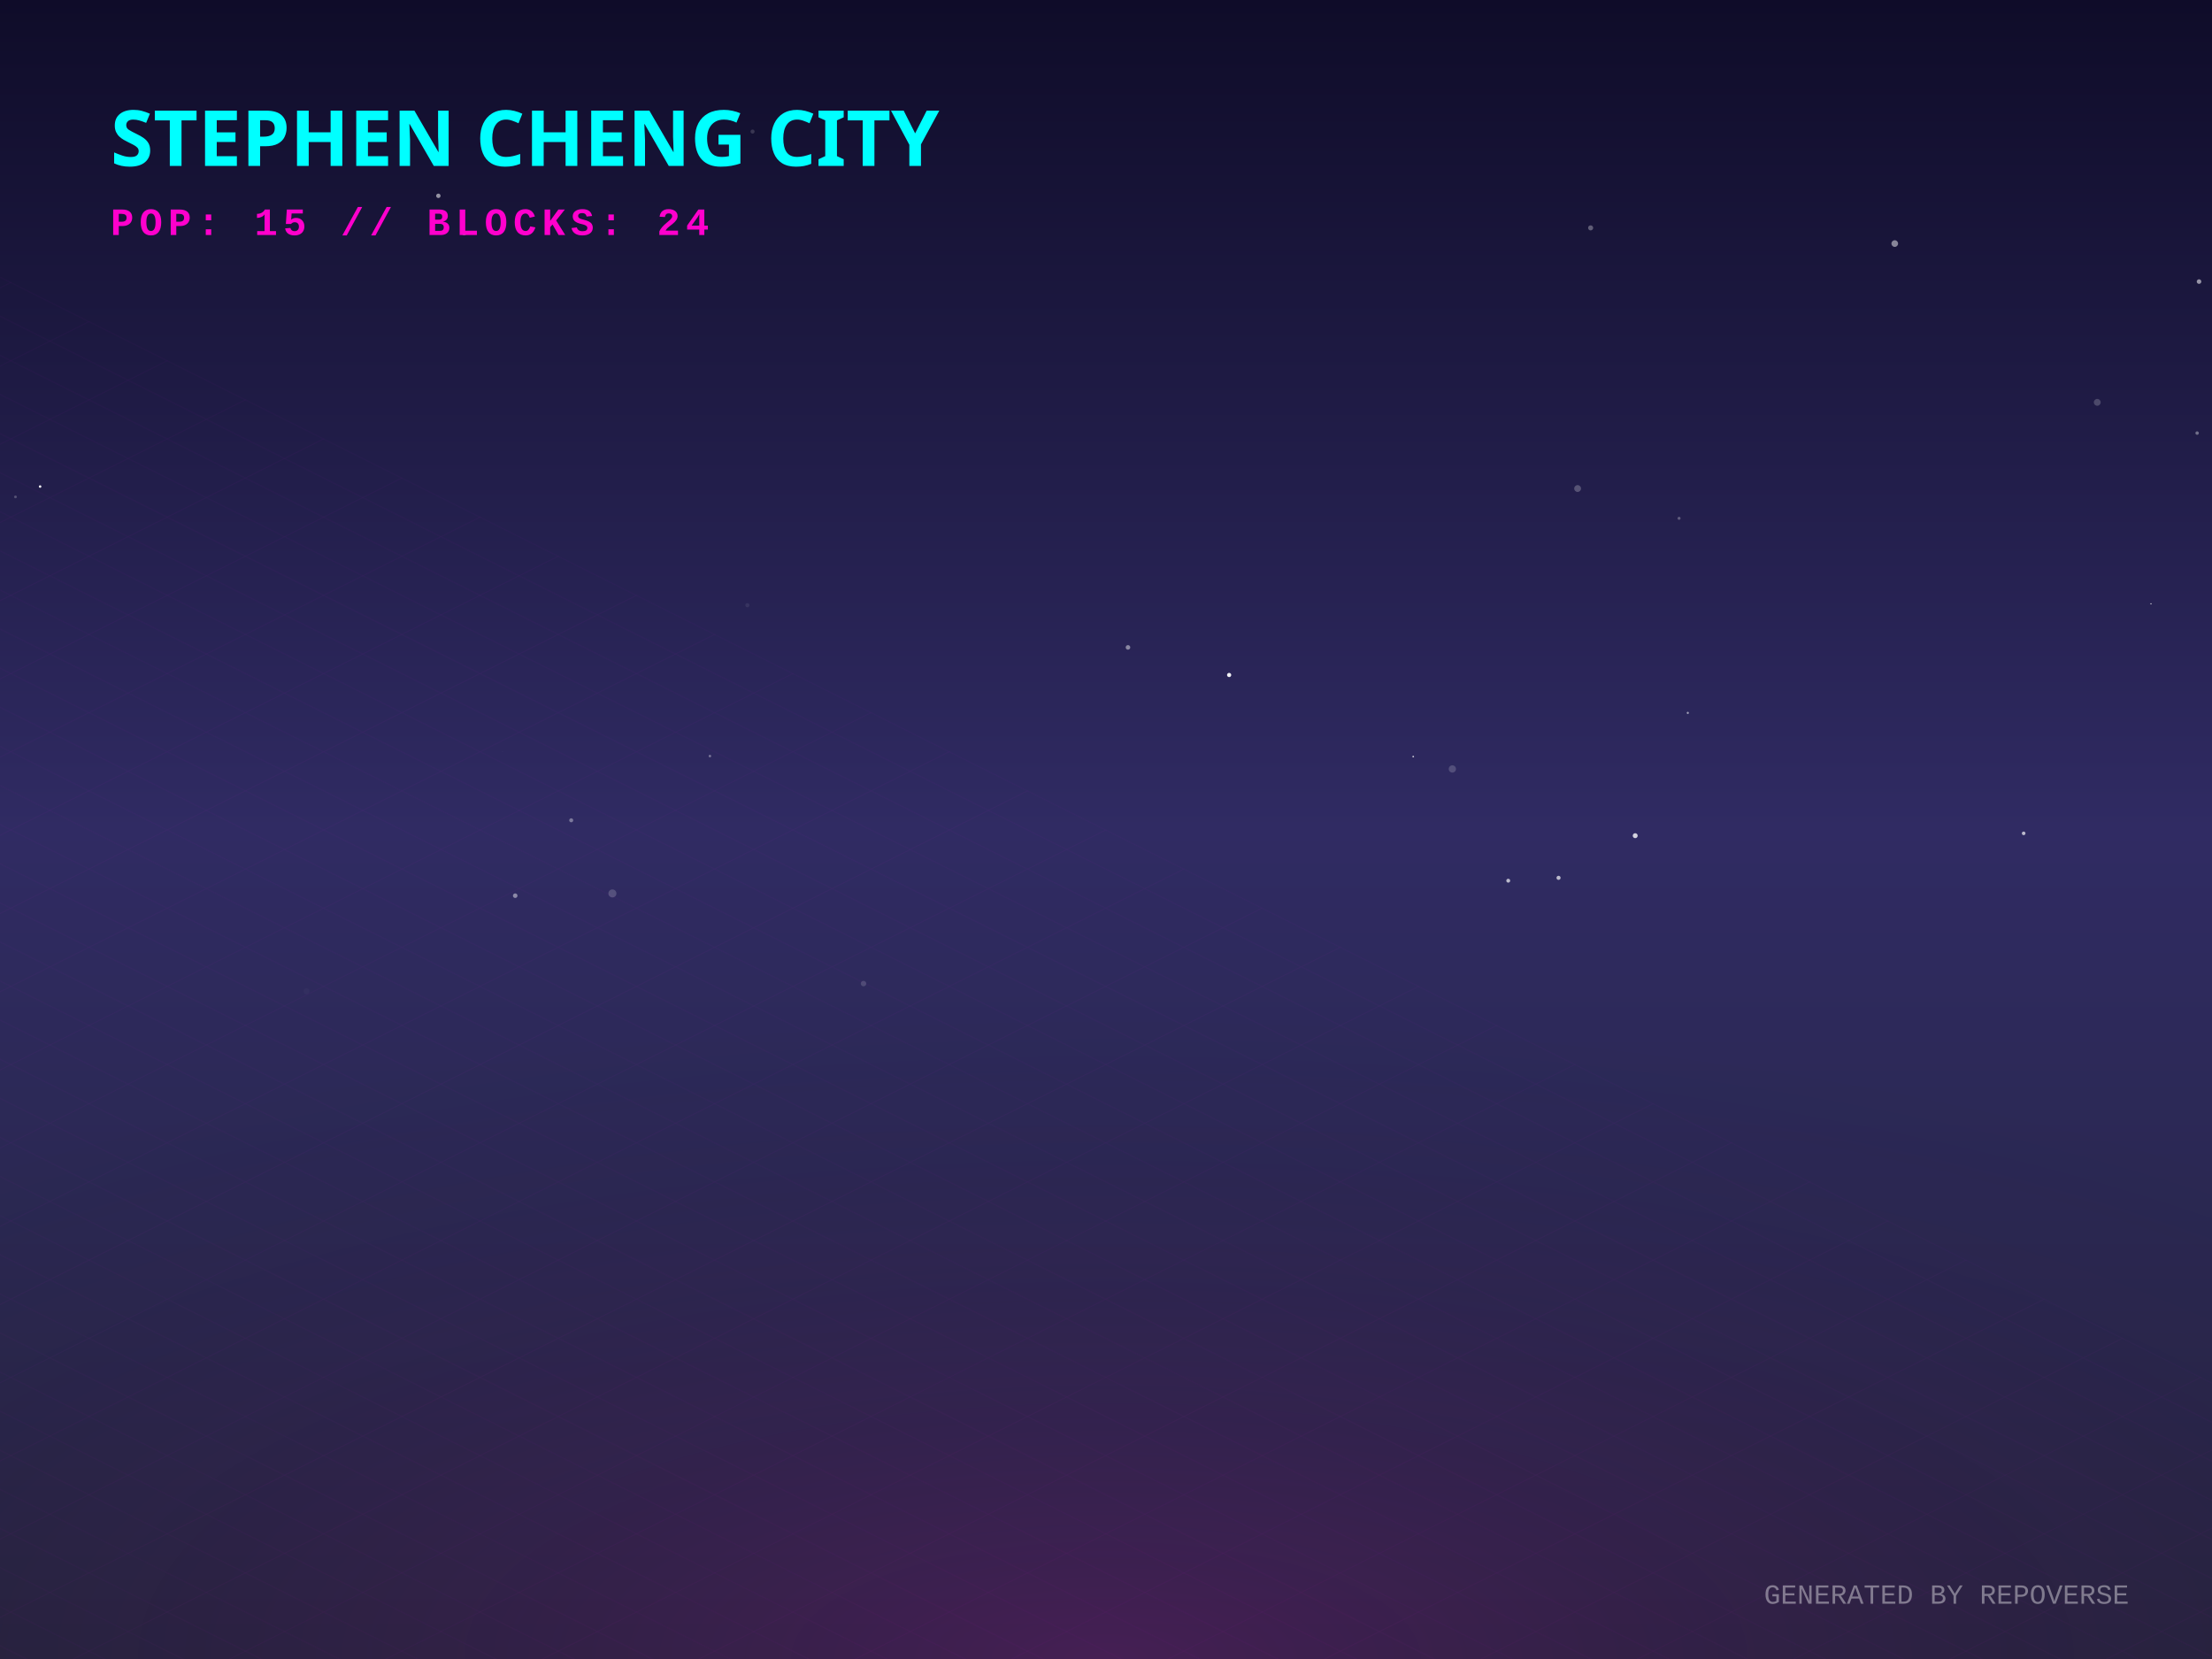
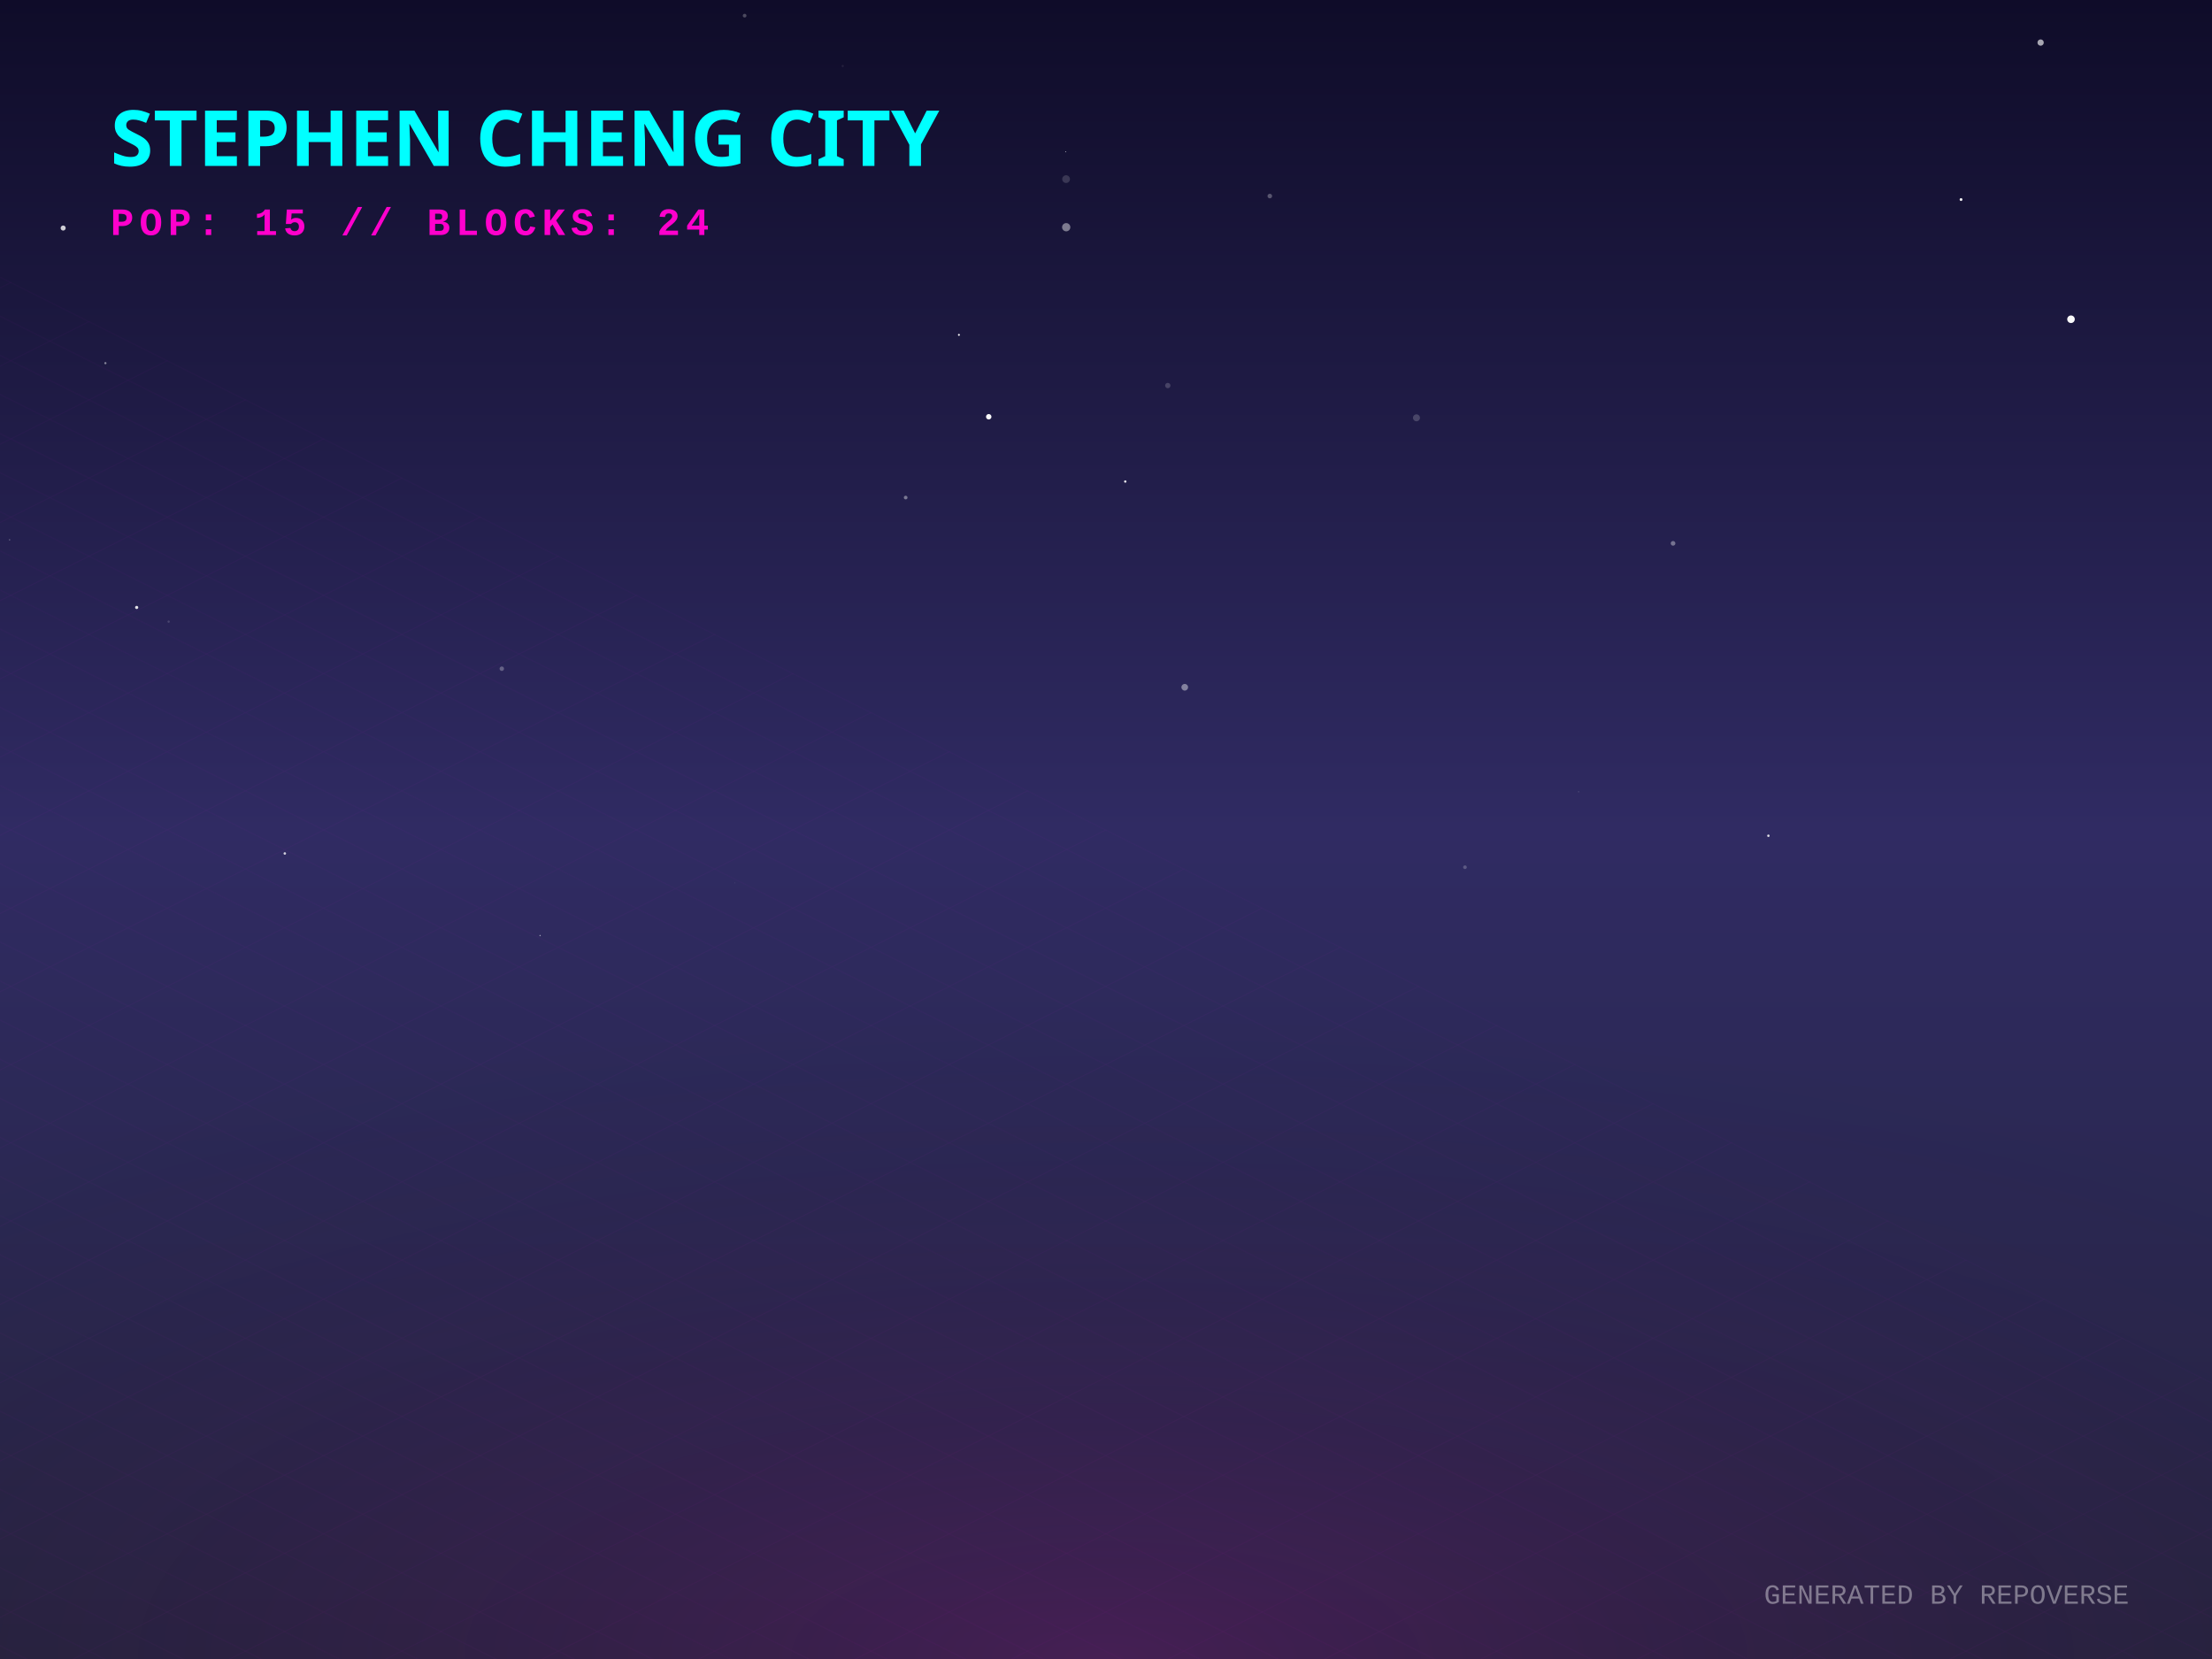
<svg xmlns="http://www.w3.org/2000/svg" width="800" height="600" viewBox="0 0 800 600">
  <defs>
    <linearGradient id="skyGradient" x1="0%" y1="0%" x2="0%" y2="100%">
      <stop offset="0%" stop-color="#0f0c29" />
      <stop offset="50%" stop-color="#302b63" />
      <stop offset="100%" stop-color="#24243e" />
    </linearGradient>
    <pattern id="gridPattern" width="40" height="20" patternUnits="userSpaceOnUse" patternTransform="rotate(0)">
      <path d="M 40 0 L 0 0 0 20" fill="none" stroke="magenta" stroke-width="0.5" opacity="0.2" />
    </pattern>
    <radialGradient id="floorGlow" cx="50%" cy="100%" r="80%">
      <stop offset="0%" stop-color="#ff00cc" stop-opacity="0.15" />
      <stop offset="100%" stop-color="transparent" />
    </radialGradient>
    <linearGradient id="gradLeft-happy" x1="0%" y1="0%" x2="100%" y2="100%">
      <stop offset="0%" stop-color="#FFD700" stop-opacity="0.8" />
      <stop offset="100%" stop-color="#050510" stop-opacity="0.9" />
    </linearGradient>
    <linearGradient id="gradRight-happy" x1="0%" y1="0%" x2="0%" y2="100%">
      <stop offset="0%" stop-color="#FFD700" stop-opacity="0.6" />
      <stop offset="100%" stop-color="#0b0b1a" stop-opacity="0.8" />
    </linearGradient>
    <linearGradient id="gradLeft-focused" x1="0%" y1="0%" x2="100%" y2="100%">
      <stop offset="0%" stop-color="#00FF94" stop-opacity="0.8" />
      <stop offset="100%" stop-color="#050510" stop-opacity="0.9" />
    </linearGradient>
    <linearGradient id="gradRight-focused" x1="0%" y1="0%" x2="0%" y2="100%">
      <stop offset="0%" stop-color="#00FF94" stop-opacity="0.6" />
      <stop offset="100%" stop-color="#0b0b1a" stop-opacity="0.8" />
    </linearGradient>
    <linearGradient id="gradLeft-calm" x1="0%" y1="0%" x2="100%" y2="100%">
      <stop offset="0%" stop-color="#00C2FF" stop-opacity="0.8" />
      <stop offset="100%" stop-color="#050510" stop-opacity="0.9" />
    </linearGradient>
    <linearGradient id="gradRight-calm" x1="0%" y1="0%" x2="0%" y2="100%">
      <stop offset="0%" stop-color="#00C2FF" stop-opacity="0.6" />
      <stop offset="100%" stop-color="#0b0b1a" stop-opacity="0.8" />
    </linearGradient>
    <linearGradient id="gradLeft-stressed" x1="0%" y1="0%" x2="100%" y2="100%">
      <stop offset="0%" stop-color="#FF2A6D" stop-opacity="0.8" />
      <stop offset="100%" stop-color="#050510" stop-opacity="0.9" />
    </linearGradient>
    <linearGradient id="gradRight-stressed" x1="0%" y1="0%" x2="0%" y2="100%">
      <stop offset="0%" stop-color="#FF2A6D" stop-opacity="0.6" />
      <stop offset="100%" stop-color="#0b0b1a" stop-opacity="0.8" />
    </linearGradient>
    <linearGradient id="gradLeft-energetic" x1="0%" y1="0%" x2="100%" y2="100%">
      <stop offset="0%" stop-color="#D300C5" stop-opacity="0.8" />
      <stop offset="100%" stop-color="#050510" stop-opacity="0.9" />
    </linearGradient>
    <linearGradient id="gradRight-energetic" x1="0%" y1="0%" x2="0%" y2="100%">
      <stop offset="0%" stop-color="#D300C5" stop-opacity="0.6" />
      <stop offset="100%" stop-color="#0b0b1a" stop-opacity="0.8" />
    </linearGradient>
  </defs>
  <rect width="100%" height="100%" fill="url(#skyGradient)" />
-   <circle cx="14.507" cy="175.964" r="0.456" fill="white" opacity="0.936" />
-   <circle cx="167.877" cy="84.3" r="0.844" fill="white" opacity="0.38" />
-   <circle cx="591.396" cy="302.237" r="0.894" fill="white" opacity="0.791" />
-   <circle cx="610.414" cy="257.826" r="0.39" fill="white" opacity="0.56" />
-   <circle cx="575.276" cy="82.416" r="0.915" fill="white" opacity="0.307" />
-   <circle cx="186.33" cy="323.938" r="0.825" fill="white" opacity="0.448" />
-   <circle cx="511.105" cy="273.632" r="0.304" fill="white" opacity="0.735" />
-   <circle cx="110.847" cy="358.499" r="1.078" fill="white" opacity="0.025" />
-   <circle cx="607.259" cy="187.46" r="0.546" fill="white" opacity="0.275" />
-   <circle cx="256.753" cy="273.442" r="0.462" fill="white" opacity="0.353" />
-   <circle cx="685.265" cy="88.09" r="1.203" fill="white" opacity="0.48" />
-   <circle cx="731.889" cy="301.394" r="0.656" fill="white" opacity="0.669" />
-   <circle cx="563.67" cy="317.48" r="0.745" fill="white" opacity="0.676" />
-   <circle cx="270.303" cy="218.889" r="0.738" fill="white" opacity="0.078" />
-   <circle cx="525.264" cy="278.103" r="1.311" fill="white" opacity="0.177" />
-   <circle cx="272.172" cy="47.578" r="0.733" fill="white" opacity="0.159" />
-   <circle cx="758.502" cy="145.513" r="1.24" fill="white" opacity="0.203" />
-   <circle cx="444.533" cy="244.118" r="0.759" fill="white" opacity="0.939" />
-   <circle cx="570.565" cy="176.681" r="1.236" fill="white" opacity="0.237" />
-   <circle cx="206.589" cy="296.67" r="0.725" fill="white" opacity="0.37" />
-   <circle cx="221.485" cy="323.124" r="1.45" fill="white" opacity="0.185" />
-   <circle cx="407.95" cy="234.14" r="0.828" fill="white" opacity="0.452" />
-   <circle cx="5.593" cy="179.704" r="0.502" fill="white" opacity="0.224" />
-   <circle cx="181.775" cy="271.818" r="0.068" fill="white" opacity="0.279" />
-   <circle cx="158.538" cy="70.819" r="0.798" fill="white" opacity="0.537" />
-   <circle cx="312.301" cy="355.728" r="0.992" fill="white" opacity="0.156" />
-   <circle cx="545.477" cy="318.517" r="0.703" fill="white" opacity="0.674" />
-   <circle cx="777.928" cy="218.374" r="0.217" fill="white" opacity="0.895" />
-   <circle cx="794.62" cy="156.626" r="0.622" fill="white" opacity="0.364" />
-   <circle cx="795.311" cy="101.838" r="0.828" fill="white" opacity="0.543" />
+   <circle cx="459.245" cy="70.909" r="0.831" fill="white" opacity="0.281" />
+   <circle cx="605.081" cy="196.512" r="0.843" fill="white" opacity="0.372" />
+   <circle cx="269.302" cy="5.664" r="0.67" fill="white" opacity="0.253" />
+   <circle cx="738.018" cy="15.396" r="1.141" fill="white" opacity="0.635" />
+   <circle cx="385.563" cy="64.783" r="1.401" fill="white" opacity="0.153" />
+   <circle cx="385.396" cy="54.911" r="0.152" fill="white" opacity="0.892" />
+   <circle cx="422.347" cy="139.442" r="0.964" fill="white" opacity="0.183" />
+   <circle cx="3.464" cy="195.228" r="0.262" fill="white" opacity="0.302" />
+   <circle cx="570.944" cy="286.349" r="0.269" fill="white" opacity="0.123" />
+   <circle cx="38.121" cy="131.339" r="0.397" fill="white" opacity="0.471" />
+   <circle cx="327.549" cy="179.953" r="0.666" fill="white" opacity="0.396" />
+   <circle cx="49.428" cy="219.691" r="0.576" fill="white" opacity="0.866" />
+   <circle cx="529.826" cy="313.643" r="0.662" fill="white" opacity="0.216" />
+   <circle cx="195.336" cy="338.359" r="0.247" fill="white" opacity="0.541" />
+   <circle cx="60.993" cy="224.829" r="0.415" fill="white" opacity="0.16" />
+   <circle cx="22.844" cy="82.475" r="0.914" fill="white" opacity="0.791" />
+   <circle cx="428.479" cy="248.556" r="1.206" fill="white" opacity="0.418" />
+   <circle cx="639.563" cy="302.264" r="0.444" fill="white" opacity="0.831" />
+   <circle cx="749.005" cy="115.458" r="1.37" fill="white" opacity="0.97" />
+   <circle cx="206.891" cy="167.96" r="0.008" fill="white" opacity="0.163" />
+   <circle cx="406.97" cy="174.151" r="0.429" fill="white" opacity="0.927" />
+   <circle cx="103.003" cy="308.67" r="0.455" fill="white" opacity="0.781" />
+   <circle cx="181.482" cy="241.846" r="0.807" fill="white" opacity="0.28" />
+   <circle cx="709.238" cy="72.17" r="0.511" fill="white" opacity="0.934" />
+   <circle cx="304.79" cy="23.878" r="0.39" fill="white" opacity="0.082" />
+   <circle cx="385.61" cy="82.178" r="1.494" fill="white" opacity="0.437" />
+   <circle cx="357.589" cy="150.726" r="0.984" fill="white" opacity="0.97" />
+   <circle cx="265.814" cy="319.342" r="0.088" fill="white" opacity="0.363" />
+   <circle cx="512.286" cy="151.11" r="1.263" fill="white" opacity="0.186" />
+   <circle cx="346.806" cy="121.113" r="0.346" fill="white" opacity="0.991" />
  <g transform="translate(0, 300) scale(1, 0.5)">
    <rect x="-800" y="0" width="2400" height="1200" fill="url(#gridPattern)" opacity="0.3" transform="rotate(45, 400, 0)" />
  </g>
  <rect x="0" y="300" width="800" height="300" fill="url(#floorGlow)" />
  <g transform="translate(40, 60)">
    <text fill="cyan" font-family="Verdana, sans-serif" font-size="28" font-weight="900" style="text-shadow: 0 0 10px cyan;">STEPHEN CHENG CITY</text>
    <text y="25" fill="#ff00cc" font-family="Courier New, monospace" font-size="14" font-weight="bold" letter-spacing="2">POP: 15 // BLOCKS: 24</text>
  </g>
  <g transform="translate(0, 50)">
-     <a href="https://github.com/zintaen/wife-cv" target="_blank">
+     <a href="https://github.com/zintaen/my-cv" target="_blank">
      <g class="building" opacity="0">
        <animate attributeName="opacity" values="0;1" dur="0.8s" begin="0s" fill="freeze" />
        <ellipse cx="400" cy="292.833" rx="22.5" ry="12" fill="black" opacity="0.4" blur="2" />
-         <path d="M 385 92.833 l 0 200 l 15 7.5 l 0 -200 z" fill="url(#gradLeft-focused)" stroke="none" />
-         <path d="M 415 92.833 l 0 200 l -15 7.5 l 0 -200 z" fill="url(#gradRight-focused)" stroke="none" />
-         <path d="M 400 85.333 l 15 7.5 l -15 7.5 l -15 -7.5 z" fill="#E0FFF1" fill-opacity="0.9" stroke="none" />
-         <path d="M 385 92.833 l 0 200 l 15 7.5 l 0 -200 z" fill="none" stroke="#00FF94" stroke-width="0.5" opacity="0.5" />
-         <path d="M 415 92.833 l 0 200 l -15 7.5 l 0 -200 z" fill="none" stroke="#00FF94" stroke-width="0.5" opacity="0.5" />
+         <path d="M 385 146.833 l 0 146 l 15 7.5 l 0 -146 z" fill="url(#gradLeft-focused)" stroke="none" />
+         <path d="M 415 146.833 l 0 146 l -15 7.5 l 0 -146 z" fill="url(#gradRight-focused)" stroke="none" />
+         <path d="M 400 139.333 l 15 7.5 l -15 7.5 l -15 -7.5 z" fill="#E0FFF1" fill-opacity="0.9" stroke="none" />
+         <path d="M 385 146.833 l 0 146 l 15 7.5 l 0 -146 z" fill="none" stroke="#00FF94" stroke-width="0.5" opacity="0.5" />
+         <path d="M 415 146.833 l 0 146 l -15 7.5 l 0 -146 z" fill="none" stroke="#00FF94" stroke-width="0.5" opacity="0.5" />
        <path d="M 404 277.333 l 7 4" stroke="#E0FFF1" stroke-width="2" stroke-opacity="0.6" />
        <path d="M 389 279.333 l 7 -4" stroke="#E0FFF1" stroke-width="2" stroke-opacity="0.4" />
        <path d="M 389 269.333 l 7 -4" stroke="#E0FFF1" stroke-width="2" stroke-opacity="0.4" />
        <path d="M 404 257.333 l 7 4" stroke="#E0FFF1" stroke-width="2" stroke-opacity="0.6" />
-         <path d="M 389 259.333 l 7 -4" stroke="#E0FFF1" stroke-width="2" stroke-opacity="0.4" />
        <path d="M 404 247.333 l 7 4" stroke="#E0FFF1" stroke-width="2" stroke-opacity="0.6" />
-         <path d="M 389 249.333 l 7 -4" stroke="#E0FFF1" stroke-width="2" stroke-opacity="0.4" />
        <path d="M 404 237.333 l 7 4" stroke="#E0FFF1" stroke-width="2" stroke-opacity="0.6" />
        <path d="M 389 239.333 l 7 -4" stroke="#E0FFF1" stroke-width="2" stroke-opacity="0.4" />
+         <path d="M 404 227.333 l 7 4" stroke="#E0FFF1" stroke-width="2" stroke-opacity="0.6" />
        <path d="M 389 229.333 l 7 -4" stroke="#E0FFF1" stroke-width="2" stroke-opacity="0.4" />
-         <path d="M 404 217.333 l 7 4" stroke="#E0FFF1" stroke-width="2" stroke-opacity="0.6" />
        <path d="M 389 219.333 l 7 -4" stroke="#E0FFF1" stroke-width="2" stroke-opacity="0.4" />
+         <path d="M 404 207.333 l 7 4" stroke="#E0FFF1" stroke-width="2" stroke-opacity="0.6" />
        <path d="M 389 209.333 l 7 -4" stroke="#E0FFF1" stroke-width="2" stroke-opacity="0.4" />
        <path d="M 404 197.333 l 7 4" stroke="#E0FFF1" stroke-width="2" stroke-opacity="0.6" />
+         <path d="M 389 199.333 l 7 -4" stroke="#E0FFF1" stroke-width="2" stroke-opacity="0.4" />
+         <path d="M 404 187.333 l 7 4" stroke="#E0FFF1" stroke-width="2" stroke-opacity="0.6" />
        <path d="M 389 189.333 l 7 -4" stroke="#E0FFF1" stroke-width="2" stroke-opacity="0.4" />
+         <path d="M 404 177.333 l 7 4" stroke="#E0FFF1" stroke-width="2" stroke-opacity="0.6" />
        <path d="M 389 179.333 l 7 -4" stroke="#E0FFF1" stroke-width="2" stroke-opacity="0.4" />
        <path d="M 404 167.333 l 7 4" stroke="#E0FFF1" stroke-width="2" stroke-opacity="0.6" />
+         <path d="M 389 169.333 l 7 -4" stroke="#E0FFF1" stroke-width="2" stroke-opacity="0.4" />
        <path d="M 404 157.333 l 7 4" stroke="#E0FFF1" stroke-width="2" stroke-opacity="0.6" />
-         <path d="M 389 159.333 l 7 -4" stroke="#E0FFF1" stroke-width="2" stroke-opacity="0.4" />
-         <path d="M 404 147.333 l 7 4" stroke="#E0FFF1" stroke-width="2" stroke-opacity="0.6" />
-         <path d="M 389 149.333 l 7 -4" stroke="#E0FFF1" stroke-width="2" stroke-opacity="0.4" />
-         <path d="M 389 139.333 l 7 -4" stroke="#E0FFF1" stroke-width="2" stroke-opacity="0.4" />
-         <path d="M 404 127.333 l 7 4" stroke="#E0FFF1" stroke-width="2" stroke-opacity="0.6" />
-         <path d="M 389 129.333 l 7 -4" stroke="#E0FFF1" stroke-width="2" stroke-opacity="0.4" />
-         <path d="M 404 117.333 l 7 4" stroke="#E0FFF1" stroke-width="2" stroke-opacity="0.6" />
-         <path d="M 389 119.333 l 7 -4" stroke="#E0FFF1" stroke-width="2" stroke-opacity="0.4" />
-         <path d="M 404 107.333 l 7 4" stroke="#E0FFF1" stroke-width="2" stroke-opacity="0.6" />
-         <path d="M 404 97.333 l 7 4" stroke="#E0FFF1" stroke-width="2" stroke-opacity="0.6" />
-         <path d="M 389 99.333 l 7 -4" stroke="#E0FFF1" stroke-width="2" stroke-opacity="0.4" />
-       </g>
-     </a>
-     <a href="https://github.com/zintaen/kristen-calendar" target="_blank">
+       </g>
+     </a>
+     <a href="https://github.com/zintaen/repo-verse" target="_blank">
      <g class="building" opacity="0">
        <animate attributeName="opacity" values="0;1" dur="0.8s" begin="0.05s" fill="freeze" />
        <ellipse cx="424" cy="304.833" rx="22.5" ry="12" fill="black" opacity="0.4" blur="2" />
-         <path d="M 409 238.073 l 0 66.76 l 15 7.5 l 0 -66.76 z" fill="url(#gradLeft-energetic)" stroke="none" />
-         <path d="M 439 238.073 l 0 66.76 l -15 7.5 l 0 -66.76 z" fill="url(#gradRight-energetic)" stroke="none" />
-         <path d="M 424 230.573 l 15 7.5 l -15 7.5 l -15 -7.5 z" fill="#FAD7FA" fill-opacity="0.9" stroke="none" />
-         <path d="M 409 238.073 l 0 66.76 l 15 7.5 l 0 -66.76 z" fill="none" stroke="#D300C5" stroke-width="0.5" opacity="0.5" />
-         <path d="M 439 238.073 l 0 66.76 l -15 7.5 l 0 -66.76 z" fill="none" stroke="#D300C5" stroke-width="0.5" opacity="0.5" />
-         <path d="M 428 289.333 l 7 4" stroke="#FAD7FA" stroke-width="2" stroke-opacity="0.6" />
-         <path d="M 413 291.333 l 7 -4" stroke="#FAD7FA" stroke-width="2" stroke-opacity="0.4" />
-         <path d="M 413 281.333 l 7 -4" stroke="#FAD7FA" stroke-width="2" stroke-opacity="0.4" />
-         <path d="M 428 269.333 l 7 4" stroke="#FAD7FA" stroke-width="2" stroke-opacity="0.6" />
-         <path d="M 413 261.333 l 7 -4" stroke="#FAD7FA" stroke-width="2" stroke-opacity="0.4" />
-         <path d="M 428 249.333 l 7 4" stroke="#FAD7FA" stroke-width="2" stroke-opacity="0.6" />
-       </g>
-     </a>
-     <a href="https://github.com/zintaen/3d-preriodic-table" target="_blank">
+         <path d="M 409 284.833 l 0 20 l 15 7.5 l 0 -20 z" fill="url(#gradLeft-focused)" stroke="none" />
+         <path d="M 439 284.833 l 0 20 l -15 7.5 l 0 -20 z" fill="url(#gradRight-focused)" stroke="none" />
+         <path d="M 424 277.333 l 15 7.5 l -15 7.5 l -15 -7.5 z" fill="#E0FFF1" fill-opacity="0.9" stroke="none" />
+         <path d="M 409 284.833 l 0 20 l 15 7.5 l 0 -20 z" fill="none" stroke="#00FF94" stroke-width="0.5" opacity="0.5" />
+         <path d="M 439 284.833 l 0 20 l -15 7.5 l 0 -20 z" fill="none" stroke="#00FF94" stroke-width="0.5" opacity="0.5" />
+       </g>
+     </a>
+     <a href="https://github.com/zintaen/issue-hunter" target="_blank">
      <g class="building" opacity="0">
        <animate attributeName="opacity" values="0;1" dur="0.8s" begin="0.1s" fill="freeze" />
-         <ellipse cx="376" cy="304.833" rx="22.5" ry="12" fill="black" opacity="0.4" blur="2" />
-         <path d="M 361 271.933 l 0 32.9 l 15 7.5 l 0 -32.9 z" fill="url(#gradLeft-focused)" stroke="none" />
-         <path d="M 391 271.933 l 0 32.9 l -15 7.5 l 0 -32.9 z" fill="url(#gradRight-focused)" stroke="none" />
-         <path d="M 376 264.433 l 15 7.5 l -15 7.5 l -15 -7.5 z" fill="#E0FFF1" fill-opacity="0.9" stroke="none" />
-         <path d="M 361 271.933 l 0 32.9 l 15 7.5 l 0 -32.9 z" fill="none" stroke="#00FF94" stroke-width="0.5" opacity="0.5" />
-         <path d="M 391 271.933 l 0 32.9 l -15 7.5 l 0 -32.9 z" fill="none" stroke="#00FF94" stroke-width="0.5" opacity="0.5" />
-       </g>
-     </a>
-     <a href="https://github.com/zintaen/issue-hunter" target="_blank">
+         <ellipse cx="376" cy="304.061" rx="20.183" ry="10.764" fill="black" opacity="0.4" blur="2" />
+         <path d="M 362.545 284.061 l 0 20 l 13.455 6.728 l 0 -20 z" fill="url(#gradLeft-calm)" stroke="none" />
+         <path d="M 389.455 284.061 l 0 20 l -13.455 6.728 l 0 -20 z" fill="url(#gradRight-calm)" stroke="none" />
+         <path d="M 376 277.333 l 13.455 6.728 l -13.455 6.728 l -13.455 -6.728 z" fill="#D1F4FF" fill-opacity="0.9" stroke="none" />
+         <path d="M 362.545 284.061 l 0 20 l 13.455 6.728 l 0 -20 z" fill="none" stroke="#00C2FF" stroke-width="0.5" opacity="0.5" />
+         <path d="M 389.455 284.061 l 0 20 l -13.455 6.728 l 0 -20 z" fill="none" stroke="#00C2FF" stroke-width="0.5" opacity="0.5" />
+       </g>
+     </a>
+     <a href="https://github.com/zintaen/wife-cv" target="_blank">
      <g class="building" opacity="0">
        <animate attributeName="opacity" values="0;1" dur="0.8s" begin="0.15s" fill="freeze" />
-         <ellipse cx="448" cy="316.061" rx="20.183" ry="10.764" fill="black" opacity="0.4" blur="2" />
-         <path d="M 434.545 296.061 l 0 20 l 13.455 6.728 l 0 -20 z" fill="url(#gradLeft-calm)" stroke="none" />
-         <path d="M 461.455 296.061 l 0 20 l -13.455 6.728 l 0 -20 z" fill="url(#gradRight-calm)" stroke="none" />
-         <path d="M 448 289.333 l 13.455 6.728 l -13.455 6.728 l -13.455 -6.728 z" fill="#D1F4FF" fill-opacity="0.9" stroke="none" />
-         <path d="M 434.545 296.061 l 0 20 l 13.455 6.728 l 0 -20 z" fill="none" stroke="#00C2FF" stroke-width="0.5" opacity="0.5" />
-         <path d="M 461.455 296.061 l 0 20 l -13.455 6.728 l 0 -20 z" fill="none" stroke="#00C2FF" stroke-width="0.5" opacity="0.5" />
-       </g>
-     </a>
-     <a href="https://github.com/zintaen/my-cv" target="_blank">
+         <ellipse cx="448" cy="316.833" rx="22.5" ry="12" fill="black" opacity="0.4" blur="2" />
+         <path d="M 433 116.833 l 0 200 l 15 7.5 l 0 -200 z" fill="url(#gradLeft-focused)" stroke="none" />
+         <path d="M 463 116.833 l 0 200 l -15 7.5 l 0 -200 z" fill="url(#gradRight-focused)" stroke="none" />
+         <path d="M 448 109.333 l 15 7.5 l -15 7.5 l -15 -7.5 z" fill="#E0FFF1" fill-opacity="0.9" stroke="none" />
+         <path d="M 433 116.833 l 0 200 l 15 7.5 l 0 -200 z" fill="none" stroke="#00FF94" stroke-width="0.5" opacity="0.5" />
+         <path d="M 463 116.833 l 0 200 l -15 7.5 l 0 -200 z" fill="none" stroke="#00FF94" stroke-width="0.5" opacity="0.5" />
+         <path d="M 452 301.333 l 7 4" stroke="#E0FFF1" stroke-width="2" stroke-opacity="0.6" />
+         <path d="M 452 291.333 l 7 4" stroke="#E0FFF1" stroke-width="2" stroke-opacity="0.6" />
+         <path d="M 437 293.333 l 7 -4" stroke="#E0FFF1" stroke-width="2" stroke-opacity="0.4" />
+         <path d="M 437 283.333 l 7 -4" stroke="#E0FFF1" stroke-width="2" stroke-opacity="0.4" />
+         <path d="M 437 273.333 l 7 -4" stroke="#E0FFF1" stroke-width="2" stroke-opacity="0.4" />
+         <path d="M 452 261.333 l 7 4" stroke="#E0FFF1" stroke-width="2" stroke-opacity="0.6" />
+         <path d="M 437 263.333 l 7 -4" stroke="#E0FFF1" stroke-width="2" stroke-opacity="0.4" />
+         <path d="M 452 251.333 l 7 4" stroke="#E0FFF1" stroke-width="2" stroke-opacity="0.6" />
+         <path d="M 452 241.333 l 7 4" stroke="#E0FFF1" stroke-width="2" stroke-opacity="0.6" />
+         <path d="M 437 243.333 l 7 -4" stroke="#E0FFF1" stroke-width="2" stroke-opacity="0.4" />
+         <path d="M 437 233.333 l 7 -4" stroke="#E0FFF1" stroke-width="2" stroke-opacity="0.4" />
+         <path d="M 452 221.333 l 7 4" stroke="#E0FFF1" stroke-width="2" stroke-opacity="0.6" />
+         <path d="M 437 223.333 l 7 -4" stroke="#E0FFF1" stroke-width="2" stroke-opacity="0.4" />
+         <path d="M 452 211.333 l 7 4" stroke="#E0FFF1" stroke-width="2" stroke-opacity="0.6" />
+         <path d="M 452 201.333 l 7 4" stroke="#E0FFF1" stroke-width="2" stroke-opacity="0.6" />
+         <path d="M 437 193.333 l 7 -4" stroke="#E0FFF1" stroke-width="2" stroke-opacity="0.4" />
+         <path d="M 437 183.333 l 7 -4" stroke="#E0FFF1" stroke-width="2" stroke-opacity="0.4" />
+         <path d="M 452 171.333 l 7 4" stroke="#E0FFF1" stroke-width="2" stroke-opacity="0.6" />
+         <path d="M 437 173.333 l 7 -4" stroke="#E0FFF1" stroke-width="2" stroke-opacity="0.4" />
+         <path d="M 452 161.333 l 7 4" stroke="#E0FFF1" stroke-width="2" stroke-opacity="0.6" />
+         <path d="M 437 163.333 l 7 -4" stroke="#E0FFF1" stroke-width="2" stroke-opacity="0.4" />
+         <path d="M 452 151.333 l 7 4" stroke="#E0FFF1" stroke-width="2" stroke-opacity="0.6" />
+         <path d="M 437 153.333 l 7 -4" stroke="#E0FFF1" stroke-width="2" stroke-opacity="0.4" />
+         <path d="M 452 141.333 l 7 4" stroke="#E0FFF1" stroke-width="2" stroke-opacity="0.6" />
+         <path d="M 452 131.333 l 7 4" stroke="#E0FFF1" stroke-width="2" stroke-opacity="0.6" />
+         <path d="M 437 133.333 l 7 -4" stroke="#E0FFF1" stroke-width="2" stroke-opacity="0.4" />
+         <path d="M 452 121.333 l 7 4" stroke="#E0FFF1" stroke-width="2" stroke-opacity="0.6" />
+         <path d="M 437 123.333 l 7 -4" stroke="#E0FFF1" stroke-width="2" stroke-opacity="0.4" />
+       </g>
+     </a>
+     <a href="https://github.com/zintaen/dom-defender" target="_blank">
      <g class="building" opacity="0">
        <animate attributeName="opacity" values="0;1" dur="0.8s" begin="0.2s" fill="freeze" />
        <ellipse cx="400" cy="316.833" rx="22.5" ry="12" fill="black" opacity="0.4" blur="2" />
-         <path d="M 385 170.853 l 0 145.98 l 15 7.5 l 0 -145.98 z" fill="url(#gradLeft-focused)" stroke="none" />
-         <path d="M 415 170.853 l 0 145.98 l -15 7.5 l 0 -145.98 z" fill="url(#gradRight-focused)" stroke="none" />
-         <path d="M 400 163.353 l 15 7.5 l -15 7.5 l -15 -7.5 z" fill="#E0FFF1" fill-opacity="0.9" stroke="none" />
-         <path d="M 385 170.853 l 0 145.98 l 15 7.5 l 0 -145.98 z" fill="none" stroke="#00FF94" stroke-width="0.5" opacity="0.5" />
-         <path d="M 415 170.853 l 0 145.98 l -15 7.5 l 0 -145.98 z" fill="none" stroke="#00FF94" stroke-width="0.5" opacity="0.5" />
-         <path d="M 404 301.333 l 7 4" stroke="#E0FFF1" stroke-width="2" stroke-opacity="0.6" />
-         <path d="M 389 293.333 l 7 -4" stroke="#E0FFF1" stroke-width="2" stroke-opacity="0.4" />
-         <path d="M 404 281.333 l 7 4" stroke="#E0FFF1" stroke-width="2" stroke-opacity="0.6" />
-         <path d="M 404 271.333 l 7 4" stroke="#E0FFF1" stroke-width="2" stroke-opacity="0.6" />
-         <path d="M 404 261.333 l 7 4" stroke="#E0FFF1" stroke-width="2" stroke-opacity="0.6" />
-         <path d="M 389 263.333 l 7 -4" stroke="#E0FFF1" stroke-width="2" stroke-opacity="0.4" />
-         <path d="M 389 243.333 l 7 -4" stroke="#E0FFF1" stroke-width="2" stroke-opacity="0.4" />
-         <path d="M 404 231.333 l 7 4" stroke="#E0FFF1" stroke-width="2" stroke-opacity="0.6" />
-         <path d="M 404 221.333 l 7 4" stroke="#E0FFF1" stroke-width="2" stroke-opacity="0.6" />
-         <path d="M 389 213.333 l 7 -4" stroke="#E0FFF1" stroke-width="2" stroke-opacity="0.4" />
-         <path d="M 404 201.333 l 7 4" stroke="#E0FFF1" stroke-width="2" stroke-opacity="0.6" />
-         <path d="M 389 203.333 l 7 -4" stroke="#E0FFF1" stroke-width="2" stroke-opacity="0.4" />
-         <path d="M 404 191.333 l 7 4" stroke="#E0FFF1" stroke-width="2" stroke-opacity="0.6" />
-         <path d="M 389 193.333 l 7 -4" stroke="#E0FFF1" stroke-width="2" stroke-opacity="0.4" />
-         <path d="M 389 183.333 l 7 -4" stroke="#E0FFF1" stroke-width="2" stroke-opacity="0.4" />
+         <path d="M 385 296.833 l 0 20 l 15 7.5 l 0 -20 z" fill="url(#gradLeft-focused)" stroke="none" />
+         <path d="M 415 296.833 l 0 20 l -15 7.5 l 0 -20 z" fill="url(#gradRight-focused)" stroke="none" />
+         <path d="M 400 289.333 l 15 7.5 l -15 7.5 l -15 -7.5 z" fill="#E0FFF1" fill-opacity="0.9" stroke="none" />
+         <path d="M 385 296.833 l 0 20 l 15 7.5 l 0 -20 z" fill="none" stroke="#00FF94" stroke-width="0.5" opacity="0.5" />
+         <path d="M 415 296.833 l 0 20 l -15 7.5 l 0 -20 z" fill="none" stroke="#00FF94" stroke-width="0.5" opacity="0.5" />
      </g>
    </a>
    <a href="https://github.com/zintaen/epd-carbon-compare" target="_blank">
      <g class="building" opacity="0">
        <animate attributeName="opacity" values="0;1" dur="0.8s" begin="0.25s" fill="freeze" />
        <ellipse cx="352" cy="316.833" rx="22.5" ry="12" fill="black" opacity="0.4" blur="2" />
        <path d="M 337 116.833 l 0 200 l 15 7.5 l 0 -200 z" fill="url(#gradLeft-calm)" stroke="none" />
        <path d="M 367 116.833 l 0 200 l -15 7.5 l 0 -200 z" fill="url(#gradRight-calm)" stroke="none" />
        <path d="M 352 109.333 l 15 7.5 l -15 7.5 l -15 -7.5 z" fill="#D1F4FF" fill-opacity="0.9" stroke="none" />
        <path d="M 337 116.833 l 0 200 l 15 7.5 l 0 -200 z" fill="none" stroke="#00C2FF" stroke-width="0.5" opacity="0.5" />
        <path d="M 367 116.833 l 0 200 l -15 7.5 l 0 -200 z" fill="none" stroke="#00C2FF" stroke-width="0.5" opacity="0.5" />
-         <path d="M 356 301.333 l 7 4" stroke="#D1F4FF" stroke-width="2" stroke-opacity="0.6" />
-         <path d="M 341 303.333 l 7 -4" stroke="#D1F4FF" stroke-width="2" stroke-opacity="0.4" />
        <path d="M 356 291.333 l 7 4" stroke="#D1F4FF" stroke-width="2" stroke-opacity="0.6" />
        <path d="M 341 293.333 l 7 -4" stroke="#D1F4FF" stroke-width="2" stroke-opacity="0.4" />
        <path d="M 356 281.333 l 7 4" stroke="#D1F4FF" stroke-width="2" stroke-opacity="0.6" />
        <path d="M 341 283.333 l 7 -4" stroke="#D1F4FF" stroke-width="2" stroke-opacity="0.4" />
-         <path d="M 356 271.333 l 7 4" stroke="#D1F4FF" stroke-width="2" stroke-opacity="0.6" />
        <path d="M 341 273.333 l 7 -4" stroke="#D1F4FF" stroke-width="2" stroke-opacity="0.4" />
        <path d="M 341 263.333 l 7 -4" stroke="#D1F4FF" stroke-width="2" stroke-opacity="0.4" />
        <path d="M 356 251.333 l 7 4" stroke="#D1F4FF" stroke-width="2" stroke-opacity="0.6" />
        <path d="M 341 253.333 l 7 -4" stroke="#D1F4FF" stroke-width="2" stroke-opacity="0.4" />
+         <path d="M 356 241.333 l 7 4" stroke="#D1F4FF" stroke-width="2" stroke-opacity="0.6" />
        <path d="M 341 243.333 l 7 -4" stroke="#D1F4FF" stroke-width="2" stroke-opacity="0.4" />
-         <path d="M 356 231.333 l 7 4" stroke="#D1F4FF" stroke-width="2" stroke-opacity="0.6" />
        <path d="M 356 221.333 l 7 4" stroke="#D1F4FF" stroke-width="2" stroke-opacity="0.6" />
+         <path d="M 341 223.333 l 7 -4" stroke="#D1F4FF" stroke-width="2" stroke-opacity="0.4" />
        <path d="M 356 211.333 l 7 4" stroke="#D1F4FF" stroke-width="2" stroke-opacity="0.6" />
        <path d="M 341 213.333 l 7 -4" stroke="#D1F4FF" stroke-width="2" stroke-opacity="0.4" />
        <path d="M 341 203.333 l 7 -4" stroke="#D1F4FF" stroke-width="2" stroke-opacity="0.4" />
        <path d="M 356 191.333 l 7 4" stroke="#D1F4FF" stroke-width="2" stroke-opacity="0.6" />
        <path d="M 341 193.333 l 7 -4" stroke="#D1F4FF" stroke-width="2" stroke-opacity="0.4" />
-         <path d="M 356 181.333 l 7 4" stroke="#D1F4FF" stroke-width="2" stroke-opacity="0.6" />
-         <path d="M 341 183.333 l 7 -4" stroke="#D1F4FF" stroke-width="2" stroke-opacity="0.4" />
        <path d="M 356 171.333 l 7 4" stroke="#D1F4FF" stroke-width="2" stroke-opacity="0.6" />
+         <path d="M 341 173.333 l 7 -4" stroke="#D1F4FF" stroke-width="2" stroke-opacity="0.4" />
        <path d="M 356 161.333 l 7 4" stroke="#D1F4FF" stroke-width="2" stroke-opacity="0.6" />
        <path d="M 341 163.333 l 7 -4" stroke="#D1F4FF" stroke-width="2" stroke-opacity="0.4" />
        <path d="M 356 151.333 l 7 4" stroke="#D1F4FF" stroke-width="2" stroke-opacity="0.6" />
-         <path d="M 341 153.333 l 7 -4" stroke="#D1F4FF" stroke-width="2" stroke-opacity="0.4" />
-         <path d="M 356 141.333 l 7 4" stroke="#D1F4FF" stroke-width="2" stroke-opacity="0.6" />
-         <path d="M 341 143.333 l 7 -4" stroke="#D1F4FF" stroke-width="2" stroke-opacity="0.4" />
        <path d="M 356 131.333 l 7 4" stroke="#D1F4FF" stroke-width="2" stroke-opacity="0.6" />
        <path d="M 341 133.333 l 7 -4" stroke="#D1F4FF" stroke-width="2" stroke-opacity="0.4" />
        <path d="M 341 123.333 l 7 -4" stroke="#D1F4FF" stroke-width="2" stroke-opacity="0.4" />
      </g>
    </a>
-     <a href="https://github.com/zintaen/dom-defender" target="_blank">
+     <a href="https://github.com/zintaen/kristen-calendar" target="_blank">
      <g class="building" opacity="0">
        <animate attributeName="opacity" values="0;1" dur="0.8s" begin="0.3s" fill="freeze" />
        <ellipse cx="472" cy="328.833" rx="22.5" ry="12" fill="black" opacity="0.4" blur="2" />
-         <path d="M 457 308.833 l 0 20 l 15 7.5 l 0 -20 z" fill="url(#gradLeft-focused)" stroke="none" />
-         <path d="M 487 308.833 l 0 20 l -15 7.5 l 0 -20 z" fill="url(#gradRight-focused)" stroke="none" />
-         <path d="M 472 301.333 l 15 7.5 l -15 7.5 l -15 -7.5 z" fill="#E0FFF1" fill-opacity="0.9" stroke="none" />
-         <path d="M 457 308.833 l 0 20 l 15 7.5 l 0 -20 z" fill="none" stroke="#00FF94" stroke-width="0.5" opacity="0.5" />
-         <path d="M 487 308.833 l 0 20 l -15 7.5 l 0 -20 z" fill="none" stroke="#00FF94" stroke-width="0.5" opacity="0.5" />
-       </g>
-     </a>
-     <a href="https://github.com/zintaen/repo-verse" target="_blank">
+         <path d="M 457 262.073 l 0 66.76 l 15 7.5 l 0 -66.76 z" fill="url(#gradLeft-energetic)" stroke="none" />
+         <path d="M 487 262.073 l 0 66.76 l -15 7.5 l 0 -66.76 z" fill="url(#gradRight-energetic)" stroke="none" />
+         <path d="M 472 254.573 l 15 7.5 l -15 7.5 l -15 -7.5 z" fill="#FAD7FA" fill-opacity="0.9" stroke="none" />
+         <path d="M 457 262.073 l 0 66.76 l 15 7.5 l 0 -66.76 z" fill="none" stroke="#D300C5" stroke-width="0.5" opacity="0.5" />
+         <path d="M 487 262.073 l 0 66.76 l -15 7.5 l 0 -66.76 z" fill="none" stroke="#D300C5" stroke-width="0.5" opacity="0.5" />
+         <path d="M 461 295.333 l 7 -4" stroke="#FAD7FA" stroke-width="2" stroke-opacity="0.4" />
+         <path d="M 476 283.333 l 7 4" stroke="#FAD7FA" stroke-width="2" stroke-opacity="0.6" />
+         <path d="M 461 285.333 l 7 -4" stroke="#FAD7FA" stroke-width="2" stroke-opacity="0.4" />
+         <path d="M 476 273.333 l 7 4" stroke="#FAD7FA" stroke-width="2" stroke-opacity="0.6" />
+         <path d="M 461 275.333 l 7 -4" stroke="#FAD7FA" stroke-width="2" stroke-opacity="0.4" />
+       </g>
+     </a>
+     <a href="https://github.com/zintaen/3d-preriodic-table" target="_blank">
      <g class="building" opacity="0">
        <animate attributeName="opacity" values="0;1" dur="0.8s" begin="0.35s" fill="freeze" />
        <ellipse cx="424" cy="328.833" rx="22.5" ry="12" fill="black" opacity="0.4" blur="2" />
-         <path d="M 409 308.833 l 0 20 l 15 7.5 l 0 -20 z" fill="url(#gradLeft-focused)" stroke="none" />
-         <path d="M 439 308.833 l 0 20 l -15 7.5 l 0 -20 z" fill="url(#gradRight-focused)" stroke="none" />
-         <path d="M 424 301.333 l 15 7.5 l -15 7.5 l -15 -7.5 z" fill="#E0FFF1" fill-opacity="0.9" stroke="none" />
-         <path d="M 409 308.833 l 0 20 l 15 7.5 l 0 -20 z" fill="none" stroke="#00FF94" stroke-width="0.5" opacity="0.5" />
-         <path d="M 439 308.833 l 0 20 l -15 7.5 l 0 -20 z" fill="none" stroke="#00FF94" stroke-width="0.5" opacity="0.5" />
+         <path d="M 409 295.933 l 0 32.9 l 15 7.5 l 0 -32.9 z" fill="url(#gradLeft-focused)" stroke="none" />
+         <path d="M 439 295.933 l 0 32.9 l -15 7.5 l 0 -32.9 z" fill="url(#gradRight-focused)" stroke="none" />
+         <path d="M 424 288.433 l 15 7.5 l -15 7.5 l -15 -7.5 z" fill="#E0FFF1" fill-opacity="0.9" stroke="none" />
+         <path d="M 409 295.933 l 0 32.9 l 15 7.5 l 0 -32.9 z" fill="none" stroke="#00FF94" stroke-width="0.5" opacity="0.5" />
+         <path d="M 439 295.933 l 0 32.9 l -15 7.5 l 0 -32.9 z" fill="none" stroke="#00FF94" stroke-width="0.5" opacity="0.5" />
      </g>
    </a>
    <a href="https://github.com/zintaen/zintaen" target="_blank">
      <g class="building" opacity="0">
        <animate attributeName="opacity" values="0;1" dur="0.8s" begin="0.4s" fill="freeze" />
        <ellipse cx="376" cy="328.833" rx="22.5" ry="12" fill="black" opacity="0.4" blur="2" />
        <path d="M 361 193.253 l 0 135.58 l 15 7.5 l 0 -135.58 z" fill="url(#gradLeft-stressed)" stroke="none" />
        <path d="M 391 193.253 l 0 135.58 l -15 7.5 l 0 -135.58 z" fill="url(#gradRight-stressed)" stroke="none" />
        <path d="M 376 185.753 l 15 7.5 l -15 7.5 l -15 -7.5 z" fill="#FFD1E0" fill-opacity="0.9" stroke="none" />
        <path d="M 361 193.253 l 0 135.58 l 15 7.5 l 0 -135.58 z" fill="none" stroke="#FF2A6D" stroke-width="0.5" opacity="0.5" />
        <path d="M 391 193.253 l 0 135.58 l -15 7.5 l 0 -135.58 z" fill="none" stroke="#FF2A6D" stroke-width="0.5" opacity="0.5" />
        <path d="M 365 315.333 l 7 -4" stroke="#FFD1E0" stroke-width="2" stroke-opacity="0.4" />
        <path d="M 380 303.333 l 7 4" stroke="#FFD1E0" stroke-width="2" stroke-opacity="0.6" />
        <path d="M 365 305.333 l 7 -4" stroke="#FFD1E0" stroke-width="2" stroke-opacity="0.4" />
-         <path d="M 380 293.333 l 7 4" stroke="#FFD1E0" stroke-width="2" stroke-opacity="0.6" />
        <path d="M 365 295.333 l 7 -4" stroke="#FFD1E0" stroke-width="2" stroke-opacity="0.4" />
-         <path d="M 380 283.333 l 7 4" stroke="#FFD1E0" stroke-width="2" stroke-opacity="0.6" />
        <path d="M 365 285.333 l 7 -4" stroke="#FFD1E0" stroke-width="2" stroke-opacity="0.4" />
        <path d="M 380 273.333 l 7 4" stroke="#FFD1E0" stroke-width="2" stroke-opacity="0.6" />
        <path d="M 380 263.333 l 7 4" stroke="#FFD1E0" stroke-width="2" stroke-opacity="0.6" />
+         <path d="M 380 253.333 l 7 4" stroke="#FFD1E0" stroke-width="2" stroke-opacity="0.6" />
+         <path d="M 365 255.333 l 7 -4" stroke="#FFD1E0" stroke-width="2" stroke-opacity="0.4" />
        <path d="M 380 243.333 l 7 4" stroke="#FFD1E0" stroke-width="2" stroke-opacity="0.6" />
        <path d="M 365 245.333 l 7 -4" stroke="#FFD1E0" stroke-width="2" stroke-opacity="0.4" />
+         <path d="M 380 233.333 l 7 4" stroke="#FFD1E0" stroke-width="2" stroke-opacity="0.6" />
        <path d="M 365 235.333 l 7 -4" stroke="#FFD1E0" stroke-width="2" stroke-opacity="0.4" />
        <path d="M 380 223.333 l 7 4" stroke="#FFD1E0" stroke-width="2" stroke-opacity="0.6" />
-         <path d="M 365 225.333 l 7 -4" stroke="#FFD1E0" stroke-width="2" stroke-opacity="0.4" />
-         <path d="M 380 203.333 l 7 4" stroke="#FFD1E0" stroke-width="2" stroke-opacity="0.6" />
      </g>
    </a>
    <a href="https://github.com/zintaen/homebrew-cask" target="_blank">
      <g class="building" opacity="0">
        <animate attributeName="opacity" values="0;1" dur="0.8s" begin="0.45s" fill="freeze" />
        <ellipse cx="448" cy="340.833" rx="22.5" ry="12" fill="black" opacity="0.4" blur="2" />
        <path d="M 433 140.833 l 0 200 l 15 7.5 l 0 -200 z" fill="url(#gradLeft-energetic)" stroke="none" />
        <path d="M 463 140.833 l 0 200 l -15 7.5 l 0 -200 z" fill="url(#gradRight-energetic)" stroke="none" />
        <path d="M 448 133.333 l 15 7.5 l -15 7.5 l -15 -7.5 z" fill="#FAD7FA" fill-opacity="0.9" stroke="none" />
        <path d="M 433 140.833 l 0 200 l 15 7.5 l 0 -200 z" fill="none" stroke="#D300C5" stroke-width="0.5" opacity="0.5" />
        <path d="M 463 140.833 l 0 200 l -15 7.5 l 0 -200 z" fill="none" stroke="#D300C5" stroke-width="0.5" opacity="0.5" />
        <path d="M 452 325.333 l 7 4" stroke="#FAD7FA" stroke-width="2" stroke-opacity="0.6" />
        <path d="M 437 327.333 l 7 -4" stroke="#FAD7FA" stroke-width="2" stroke-opacity="0.4" />
+         <path d="M 452 315.333 l 7 4" stroke="#FAD7FA" stroke-width="2" stroke-opacity="0.6" />
+         <path d="M 437 317.333 l 7 -4" stroke="#FAD7FA" stroke-width="2" stroke-opacity="0.4" />
        <path d="M 437 307.333 l 7 -4" stroke="#FAD7FA" stroke-width="2" stroke-opacity="0.4" />
        <path d="M 452 295.333 l 7 4" stroke="#FAD7FA" stroke-width="2" stroke-opacity="0.6" />
        <path d="M 437 297.333 l 7 -4" stroke="#FAD7FA" stroke-width="2" stroke-opacity="0.4" />
        <path d="M 452 285.333 l 7 4" stroke="#FAD7FA" stroke-width="2" stroke-opacity="0.6" />
        <path d="M 437 287.333 l 7 -4" stroke="#FAD7FA" stroke-width="2" stroke-opacity="0.4" />
        <path d="M 452 275.333 l 7 4" stroke="#FAD7FA" stroke-width="2" stroke-opacity="0.6" />
-         <path d="M 437 277.333 l 7 -4" stroke="#FAD7FA" stroke-width="2" stroke-opacity="0.4" />
        <path d="M 452 265.333 l 7 4" stroke="#FAD7FA" stroke-width="2" stroke-opacity="0.6" />
        <path d="M 437 267.333 l 7 -4" stroke="#FAD7FA" stroke-width="2" stroke-opacity="0.4" />
-         <path d="M 452 255.333 l 7 4" stroke="#FAD7FA" stroke-width="2" stroke-opacity="0.6" />
        <path d="M 437 257.333 l 7 -4" stroke="#FAD7FA" stroke-width="2" stroke-opacity="0.4" />
        <path d="M 437 247.333 l 7 -4" stroke="#FAD7FA" stroke-width="2" stroke-opacity="0.4" />
        <path d="M 452 235.333 l 7 4" stroke="#FAD7FA" stroke-width="2" stroke-opacity="0.6" />
        <path d="M 437 237.333 l 7 -4" stroke="#FAD7FA" stroke-width="2" stroke-opacity="0.4" />
-         <path d="M 452 225.333 l 7 4" stroke="#FAD7FA" stroke-width="2" stroke-opacity="0.6" />
-         <path d="M 437 217.333 l 7 -4" stroke="#FAD7FA" stroke-width="2" stroke-opacity="0.4" />
+         <path d="M 437 227.333 l 7 -4" stroke="#FAD7FA" stroke-width="2" stroke-opacity="0.4" />
+         <path d="M 452 215.333 l 7 4" stroke="#FAD7FA" stroke-width="2" stroke-opacity="0.6" />
        <path d="M 452 205.333 l 7 4" stroke="#FAD7FA" stroke-width="2" stroke-opacity="0.6" />
        <path d="M 437 207.333 l 7 -4" stroke="#FAD7FA" stroke-width="2" stroke-opacity="0.4" />
-         <path d="M 452 195.333 l 7 4" stroke="#FAD7FA" stroke-width="2" stroke-opacity="0.6" />
-         <path d="M 437 197.333 l 7 -4" stroke="#FAD7FA" stroke-width="2" stroke-opacity="0.4" />
-         <path d="M 452 185.333 l 7 4" stroke="#FAD7FA" stroke-width="2" stroke-opacity="0.6" />
        <path d="M 437 187.333 l 7 -4" stroke="#FAD7FA" stroke-width="2" stroke-opacity="0.4" />
        <path d="M 452 175.333 l 7 4" stroke="#FAD7FA" stroke-width="2" stroke-opacity="0.6" />
        <path d="M 437 177.333 l 7 -4" stroke="#FAD7FA" stroke-width="2" stroke-opacity="0.4" />
        <path d="M 452 165.333 l 7 4" stroke="#FAD7FA" stroke-width="2" stroke-opacity="0.6" />
-         <path d="M 452 155.333 l 7 4" stroke="#FAD7FA" stroke-width="2" stroke-opacity="0.6" />
-         <path d="M 452 145.333 l 7 4" stroke="#FAD7FA" stroke-width="2" stroke-opacity="0.6" />
+         <path d="M 437 167.333 l 7 -4" stroke="#FAD7FA" stroke-width="2" stroke-opacity="0.4" />
+         <path d="M 437 157.333 l 7 -4" stroke="#FAD7FA" stroke-width="2" stroke-opacity="0.4" />
+         <path d="M 437 147.333 l 7 -4" stroke="#FAD7FA" stroke-width="2" stroke-opacity="0.4" />
      </g>
    </a>
  </g>
  <text x="770" y="580" text-anchor="end" fill="rgba(255,255,255,0.4)" font-family="Courier New" font-size="10">GENERATED BY REPOVERSE</text>
</svg>
